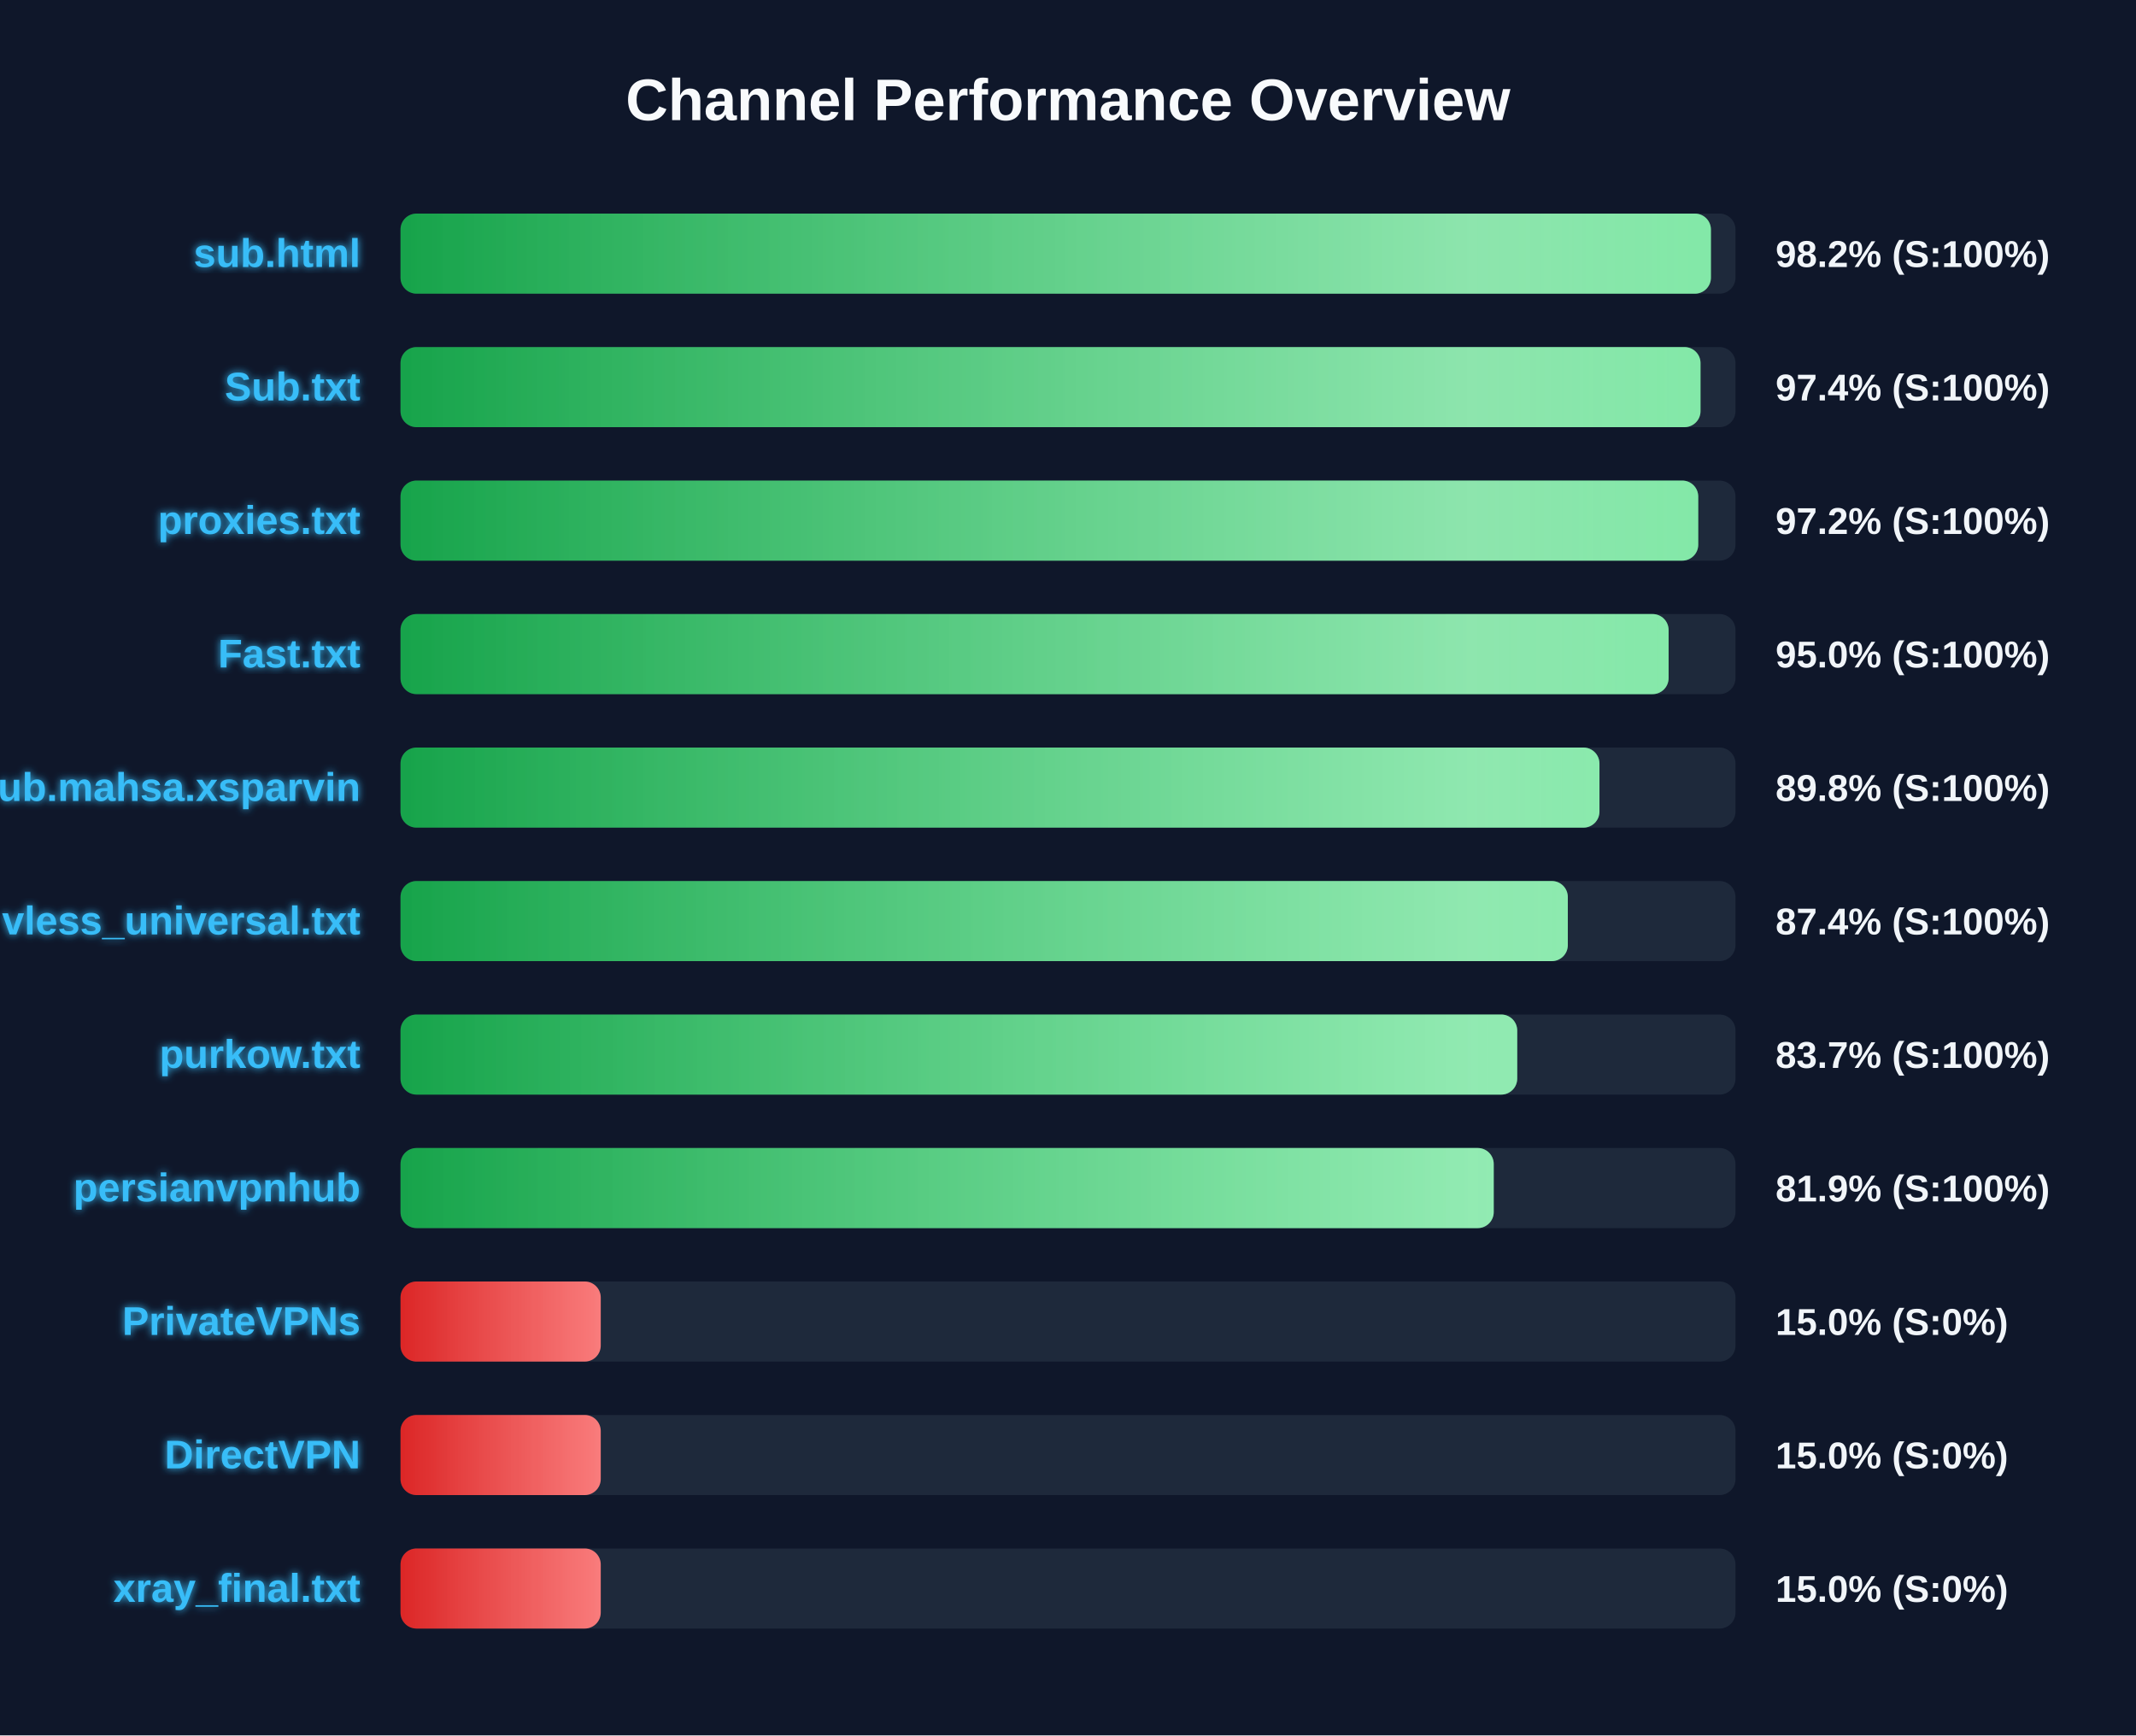
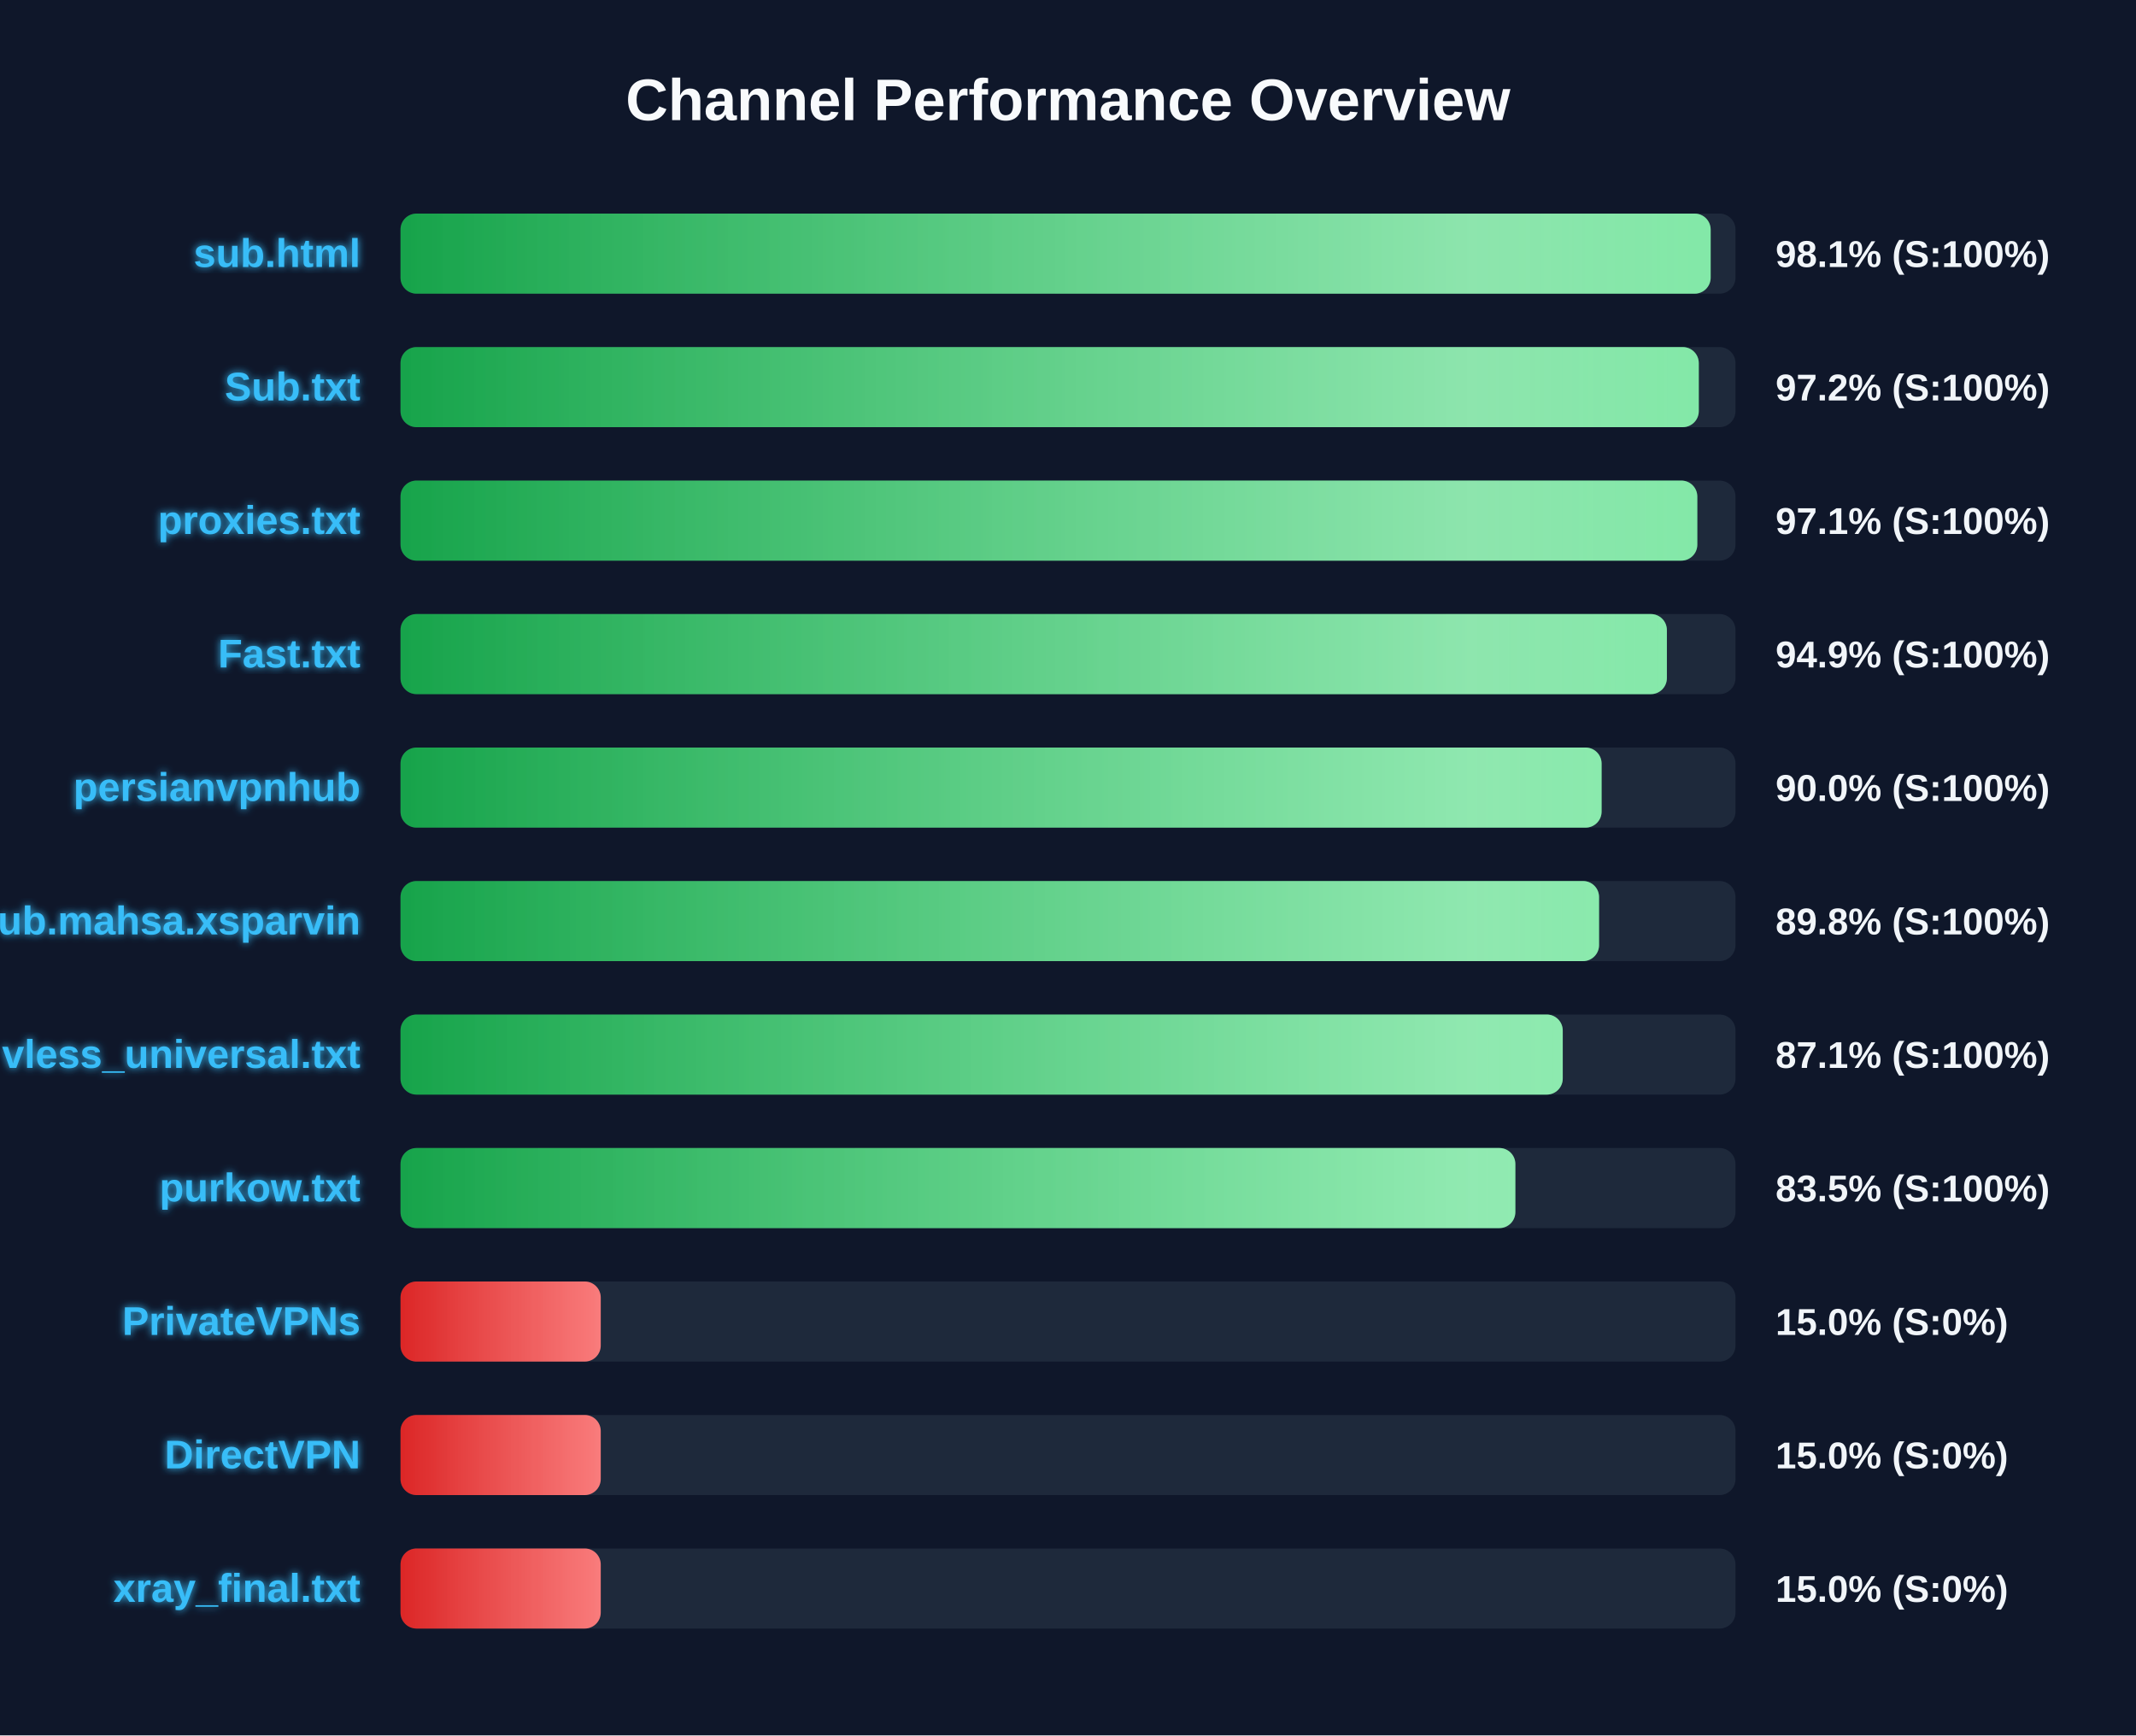
<svg xmlns="http://www.w3.org/2000/svg" width="800" height="650" version="1.1">
  <defs>
    <linearGradient id="grad-green" x1="0%" y1="0%" x2="100%" y2="0%">
      <stop offset="0%" stop-color="#16a34a" />
      <stop offset="100%" stop-color="#4ade80" />
    </linearGradient>
    <linearGradient id="grad-yellow" x1="0%" y1="0%" x2="100%" y2="0%">
      <stop offset="0%" stop-color="#ca8a04" />
      <stop offset="100%" stop-color="#fde047" />
    </linearGradient>
    <linearGradient id="grad-red" x1="0%" y1="0%" x2="100%" y2="0%">
      <stop offset="0%" stop-color="#dc2626" />
      <stop offset="100%" stop-color="#f87171" />
    </linearGradient>
    <linearGradient id="shimmer" x1="0%" y1="0%" x2="100%" y2="0%">
      <stop offset="0%" stop-color="rgba(255,255,255,0)" />
      <stop offset="50%" stop-color="rgba(255,255,255,0.4)" />
      <stop offset="100%" stop-color="rgba(255,255,255,0)" />
    </linearGradient>
    <filter id="glow" x="-20%" y="-20%" width="140%" height="140%">
      <feGaussianBlur stdDeviation="1.5" result="blur" />
      <feComposite in="SourceGraphic" in2="blur" operator="over" />
    </filter>
  </defs>
  <style>
        .bg-rect { fill: #0f172a; }
        .title { font: bold 22px 'Segoe UI', Arial, sans-serif; fill: #f8fafc; }
        .row { font: bold 15px 'Segoe UI', Arial, sans-serif; fill: #38bdf8; filter: url(#glow); }
        .score { font: bold 14px 'Segoe UI', Arial, sans-serif; fill: #f1f5f9; }
        @keyframes shimmer-anim {
            0% { transform: translateX(-100%); }
            100% { transform: translateX(200%); }
        }
        .shimmer-rect {
            animation: shimmer-anim 2.5s infinite linear;
        }
    </style>
  <rect width="100%" height="100%" class="bg-rect" />
  <text x="400" y="45" text-anchor="middle" class="title">Channel Performance Overview</text>
  <rect x="150" y="80" width="500" height="30" fill="#1e293b" rx="6" />
  <clipPath id="clip-0">
-     <rect x="150" y="80" width="490.8" height="30" rx="6" />
+     <rect x="150" y="80" width="490.7" height="30" rx="6" />
  </clipPath>
-   <rect x="150" y="80" width="490.8" height="30" fill="url(#grad-green)" rx="6" />
+   <rect x="150" y="80" width="490.7" height="30" fill="url(#grad-green)" rx="6" />
  <g clip-path="url(#clip-0)">
    <rect x="150" y="80" width="100%" height="30" fill="url(#shimmer)" class="shimmer-rect" />
  </g>
  <text x="135" y="100" text-anchor="end" class="row">sub.html</text>
-   <text x="665" y="100" text-anchor="start" class="score">98.2% (S:100%)</text>
+   <text x="665" y="100" text-anchor="start" class="score">98.1% (S:100%)</text>
  <rect x="150" y="130" width="500" height="30" fill="#1e293b" rx="6" />
  <clipPath id="clip-1">
-     <rect x="150" y="130" width="486.9" height="30" rx="6" />
+     <rect x="150" y="130" width="486.25" height="30" rx="6" />
  </clipPath>
-   <rect x="150" y="130" width="486.9" height="30" fill="url(#grad-green)" rx="6" />
+   <rect x="150" y="130" width="486.25" height="30" fill="url(#grad-green)" rx="6" />
  <g clip-path="url(#clip-1)">
    <rect x="150" y="130" width="100%" height="30" fill="url(#shimmer)" class="shimmer-rect" />
  </g>
  <text x="135" y="150" text-anchor="end" class="row">Sub.txt</text>
-   <text x="665" y="150" text-anchor="start" class="score">97.4% (S:100%)</text>
+   <text x="665" y="150" text-anchor="start" class="score">97.2% (S:100%)</text>
  <rect x="150" y="180" width="500" height="30" fill="#1e293b" rx="6" />
  <clipPath id="clip-2">
-     <rect x="150" y="180" width="486.05" height="30" rx="6" />
+     <rect x="150" y="180" width="485.7" height="30" rx="6" />
  </clipPath>
-   <rect x="150" y="180" width="486.05" height="30" fill="url(#grad-green)" rx="6" />
+   <rect x="150" y="180" width="485.7" height="30" fill="url(#grad-green)" rx="6" />
  <g clip-path="url(#clip-2)">
    <rect x="150" y="180" width="100%" height="30" fill="url(#shimmer)" class="shimmer-rect" />
  </g>
  <text x="135" y="200" text-anchor="end" class="row">proxies.txt</text>
-   <text x="665" y="200" text-anchor="start" class="score">97.2% (S:100%)</text>
+   <text x="665" y="200" text-anchor="start" class="score">97.1% (S:100%)</text>
  <rect x="150" y="230" width="500" height="30" fill="#1e293b" rx="6" />
  <clipPath id="clip-3">
-     <rect x="150" y="230" width="474.95" height="30" rx="6" />
+     <rect x="150" y="230" width="474.3" height="30" rx="6" />
  </clipPath>
-   <rect x="150" y="230" width="474.95" height="30" fill="url(#grad-green)" rx="6" />
+   <rect x="150" y="230" width="474.3" height="30" fill="url(#grad-green)" rx="6" />
  <g clip-path="url(#clip-3)">
    <rect x="150" y="230" width="100%" height="30" fill="url(#shimmer)" class="shimmer-rect" />
  </g>
  <text x="135" y="250" text-anchor="end" class="row">Fast.txt</text>
-   <text x="665" y="250" text-anchor="start" class="score">95.0% (S:100%)</text>
+   <text x="665" y="250" text-anchor="start" class="score">94.9% (S:100%)</text>
  <rect x="150" y="280" width="500" height="30" fill="#1e293b" rx="6" />
  <clipPath id="clip-4">
-     <rect x="150" y="280" width="449.05" height="30" rx="6" />
+     <rect x="150" y="280" width="449.85" height="30" rx="6" />
  </clipPath>
-   <rect x="150" y="280" width="449.05" height="30" fill="url(#grad-green)" rx="6" />
+   <rect x="150" y="280" width="449.85" height="30" fill="url(#grad-green)" rx="6" />
  <g clip-path="url(#clip-4)">
    <rect x="150" y="280" width="100%" height="30" fill="url(#shimmer)" class="shimmer-rect" />
  </g>
-   <text x="135" y="300" text-anchor="end" class="row">Sub.mahsa.xsparvin</text>
-   <text x="665" y="300" text-anchor="start" class="score">89.8% (S:100%)</text>
+   <text x="135" y="300" text-anchor="end" class="row">persianvpnhub</text>
+   <text x="665" y="300" text-anchor="start" class="score">90.0% (S:100%)</text>
  <rect x="150" y="330" width="500" height="30" fill="#1e293b" rx="6" />
  <clipPath id="clip-5">
-     <rect x="150" y="330" width="437.2" height="30" rx="6" />
+     <rect x="150" y="330" width="448.9" height="30" rx="6" />
  </clipPath>
-   <rect x="150" y="330" width="437.2" height="30" fill="url(#grad-green)" rx="6" />
+   <rect x="150" y="330" width="448.9" height="30" fill="url(#grad-green)" rx="6" />
  <g clip-path="url(#clip-5)">
    <rect x="150" y="330" width="100%" height="30" fill="url(#shimmer)" class="shimmer-rect" />
  </g>
-   <text x="135" y="350" text-anchor="end" class="row">vless_universal.txt</text>
-   <text x="665" y="350" text-anchor="start" class="score">87.4% (S:100%)</text>
+   <text x="135" y="350" text-anchor="end" class="row">Sub.mahsa.xsparvin</text>
+   <text x="665" y="350" text-anchor="start" class="score">89.8% (S:100%)</text>
  <rect x="150" y="380" width="500" height="30" fill="#1e293b" rx="6" />
  <clipPath id="clip-6">
-     <rect x="150" y="380" width="418.25" height="30" rx="6" />
+     <rect x="150" y="380" width="435.3" height="30" rx="6" />
  </clipPath>
-   <rect x="150" y="380" width="418.25" height="30" fill="url(#grad-green)" rx="6" />
+   <rect x="150" y="380" width="435.3" height="30" fill="url(#grad-green)" rx="6" />
  <g clip-path="url(#clip-6)">
    <rect x="150" y="380" width="100%" height="30" fill="url(#shimmer)" class="shimmer-rect" />
  </g>
-   <text x="135" y="400" text-anchor="end" class="row">purkow.txt</text>
-   <text x="665" y="400" text-anchor="start" class="score">83.7% (S:100%)</text>
+   <text x="135" y="400" text-anchor="end" class="row">vless_universal.txt</text>
+   <text x="665" y="400" text-anchor="start" class="score">87.1% (S:100%)</text>
  <rect x="150" y="430" width="500" height="30" fill="#1e293b" rx="6" />
  <clipPath id="clip-7">
-     <rect x="150" y="430" width="409.45" height="30" rx="6" />
+     <rect x="150" y="430" width="417.55" height="30" rx="6" />
  </clipPath>
-   <rect x="150" y="430" width="409.45" height="30" fill="url(#grad-green)" rx="6" />
+   <rect x="150" y="430" width="417.55" height="30" fill="url(#grad-green)" rx="6" />
  <g clip-path="url(#clip-7)">
    <rect x="150" y="430" width="100%" height="30" fill="url(#shimmer)" class="shimmer-rect" />
  </g>
-   <text x="135" y="450" text-anchor="end" class="row">persianvpnhub</text>
-   <text x="665" y="450" text-anchor="start" class="score">81.9% (S:100%)</text>
+   <text x="135" y="450" text-anchor="end" class="row">purkow.txt</text>
+   <text x="665" y="450" text-anchor="start" class="score">83.5% (S:100%)</text>
  <rect x="150" y="480" width="500" height="30" fill="#1e293b" rx="6" />
  <clipPath id="clip-8">
    <rect x="150" y="480" width="75.0" height="30" rx="6" />
  </clipPath>
  <rect x="150" y="480" width="75.0" height="30" fill="url(#grad-red)" rx="6" />
  <g clip-path="url(#clip-8)">
    <rect x="150" y="480" width="100%" height="30" fill="url(#shimmer)" class="shimmer-rect" />
  </g>
  <text x="135" y="500" text-anchor="end" class="row">PrivateVPNs</text>
  <text x="665" y="500" text-anchor="start" class="score">15.0% (S:0%)</text>
  <rect x="150" y="530" width="500" height="30" fill="#1e293b" rx="6" />
  <clipPath id="clip-9">
    <rect x="150" y="530" width="75.0" height="30" rx="6" />
  </clipPath>
  <rect x="150" y="530" width="75.0" height="30" fill="url(#grad-red)" rx="6" />
  <g clip-path="url(#clip-9)">
    <rect x="150" y="530" width="100%" height="30" fill="url(#shimmer)" class="shimmer-rect" />
  </g>
  <text x="135" y="550" text-anchor="end" class="row">DirectVPN</text>
  <text x="665" y="550" text-anchor="start" class="score">15.0% (S:0%)</text>
  <rect x="150" y="580" width="500" height="30" fill="#1e293b" rx="6" />
  <clipPath id="clip-10">
    <rect x="150" y="580" width="75.0" height="30" rx="6" />
  </clipPath>
  <rect x="150" y="580" width="75.0" height="30" fill="url(#grad-red)" rx="6" />
  <g clip-path="url(#clip-10)">
    <rect x="150" y="580" width="100%" height="30" fill="url(#shimmer)" class="shimmer-rect" />
  </g>
  <text x="135" y="600" text-anchor="end" class="row">xray_final.txt</text>
  <text x="665" y="600" text-anchor="start" class="score">15.0% (S:0%)</text>
</svg>
